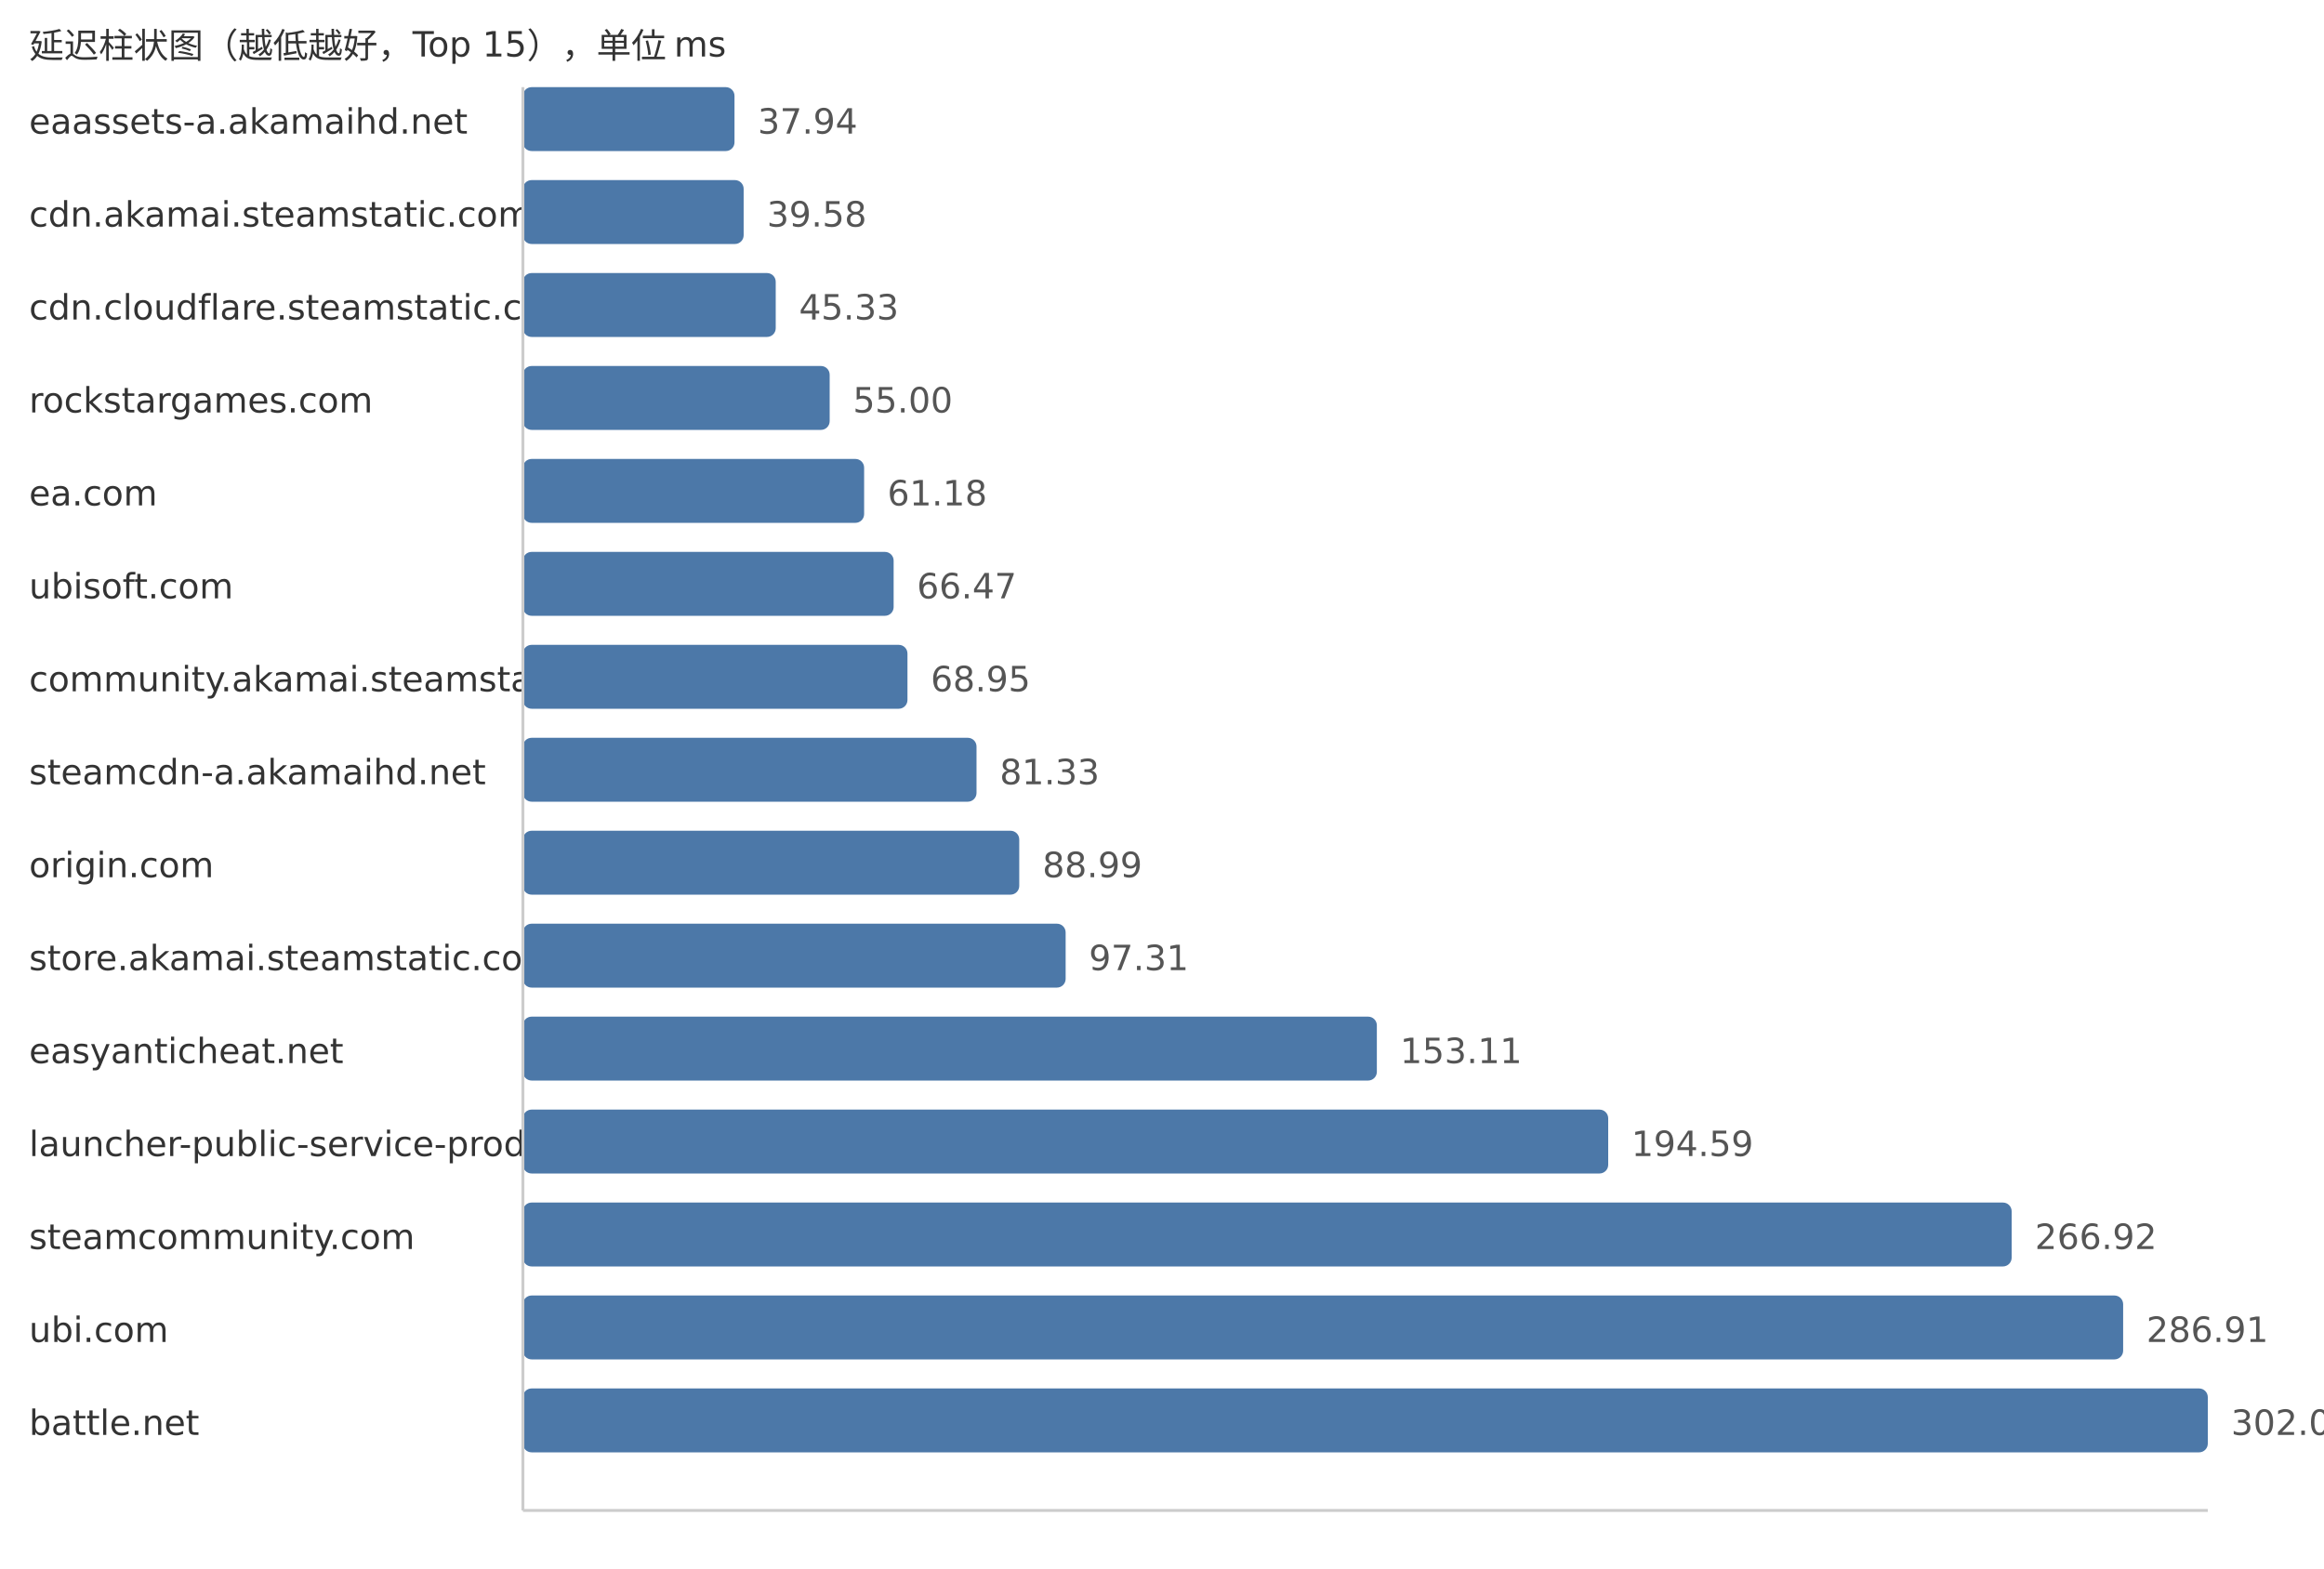
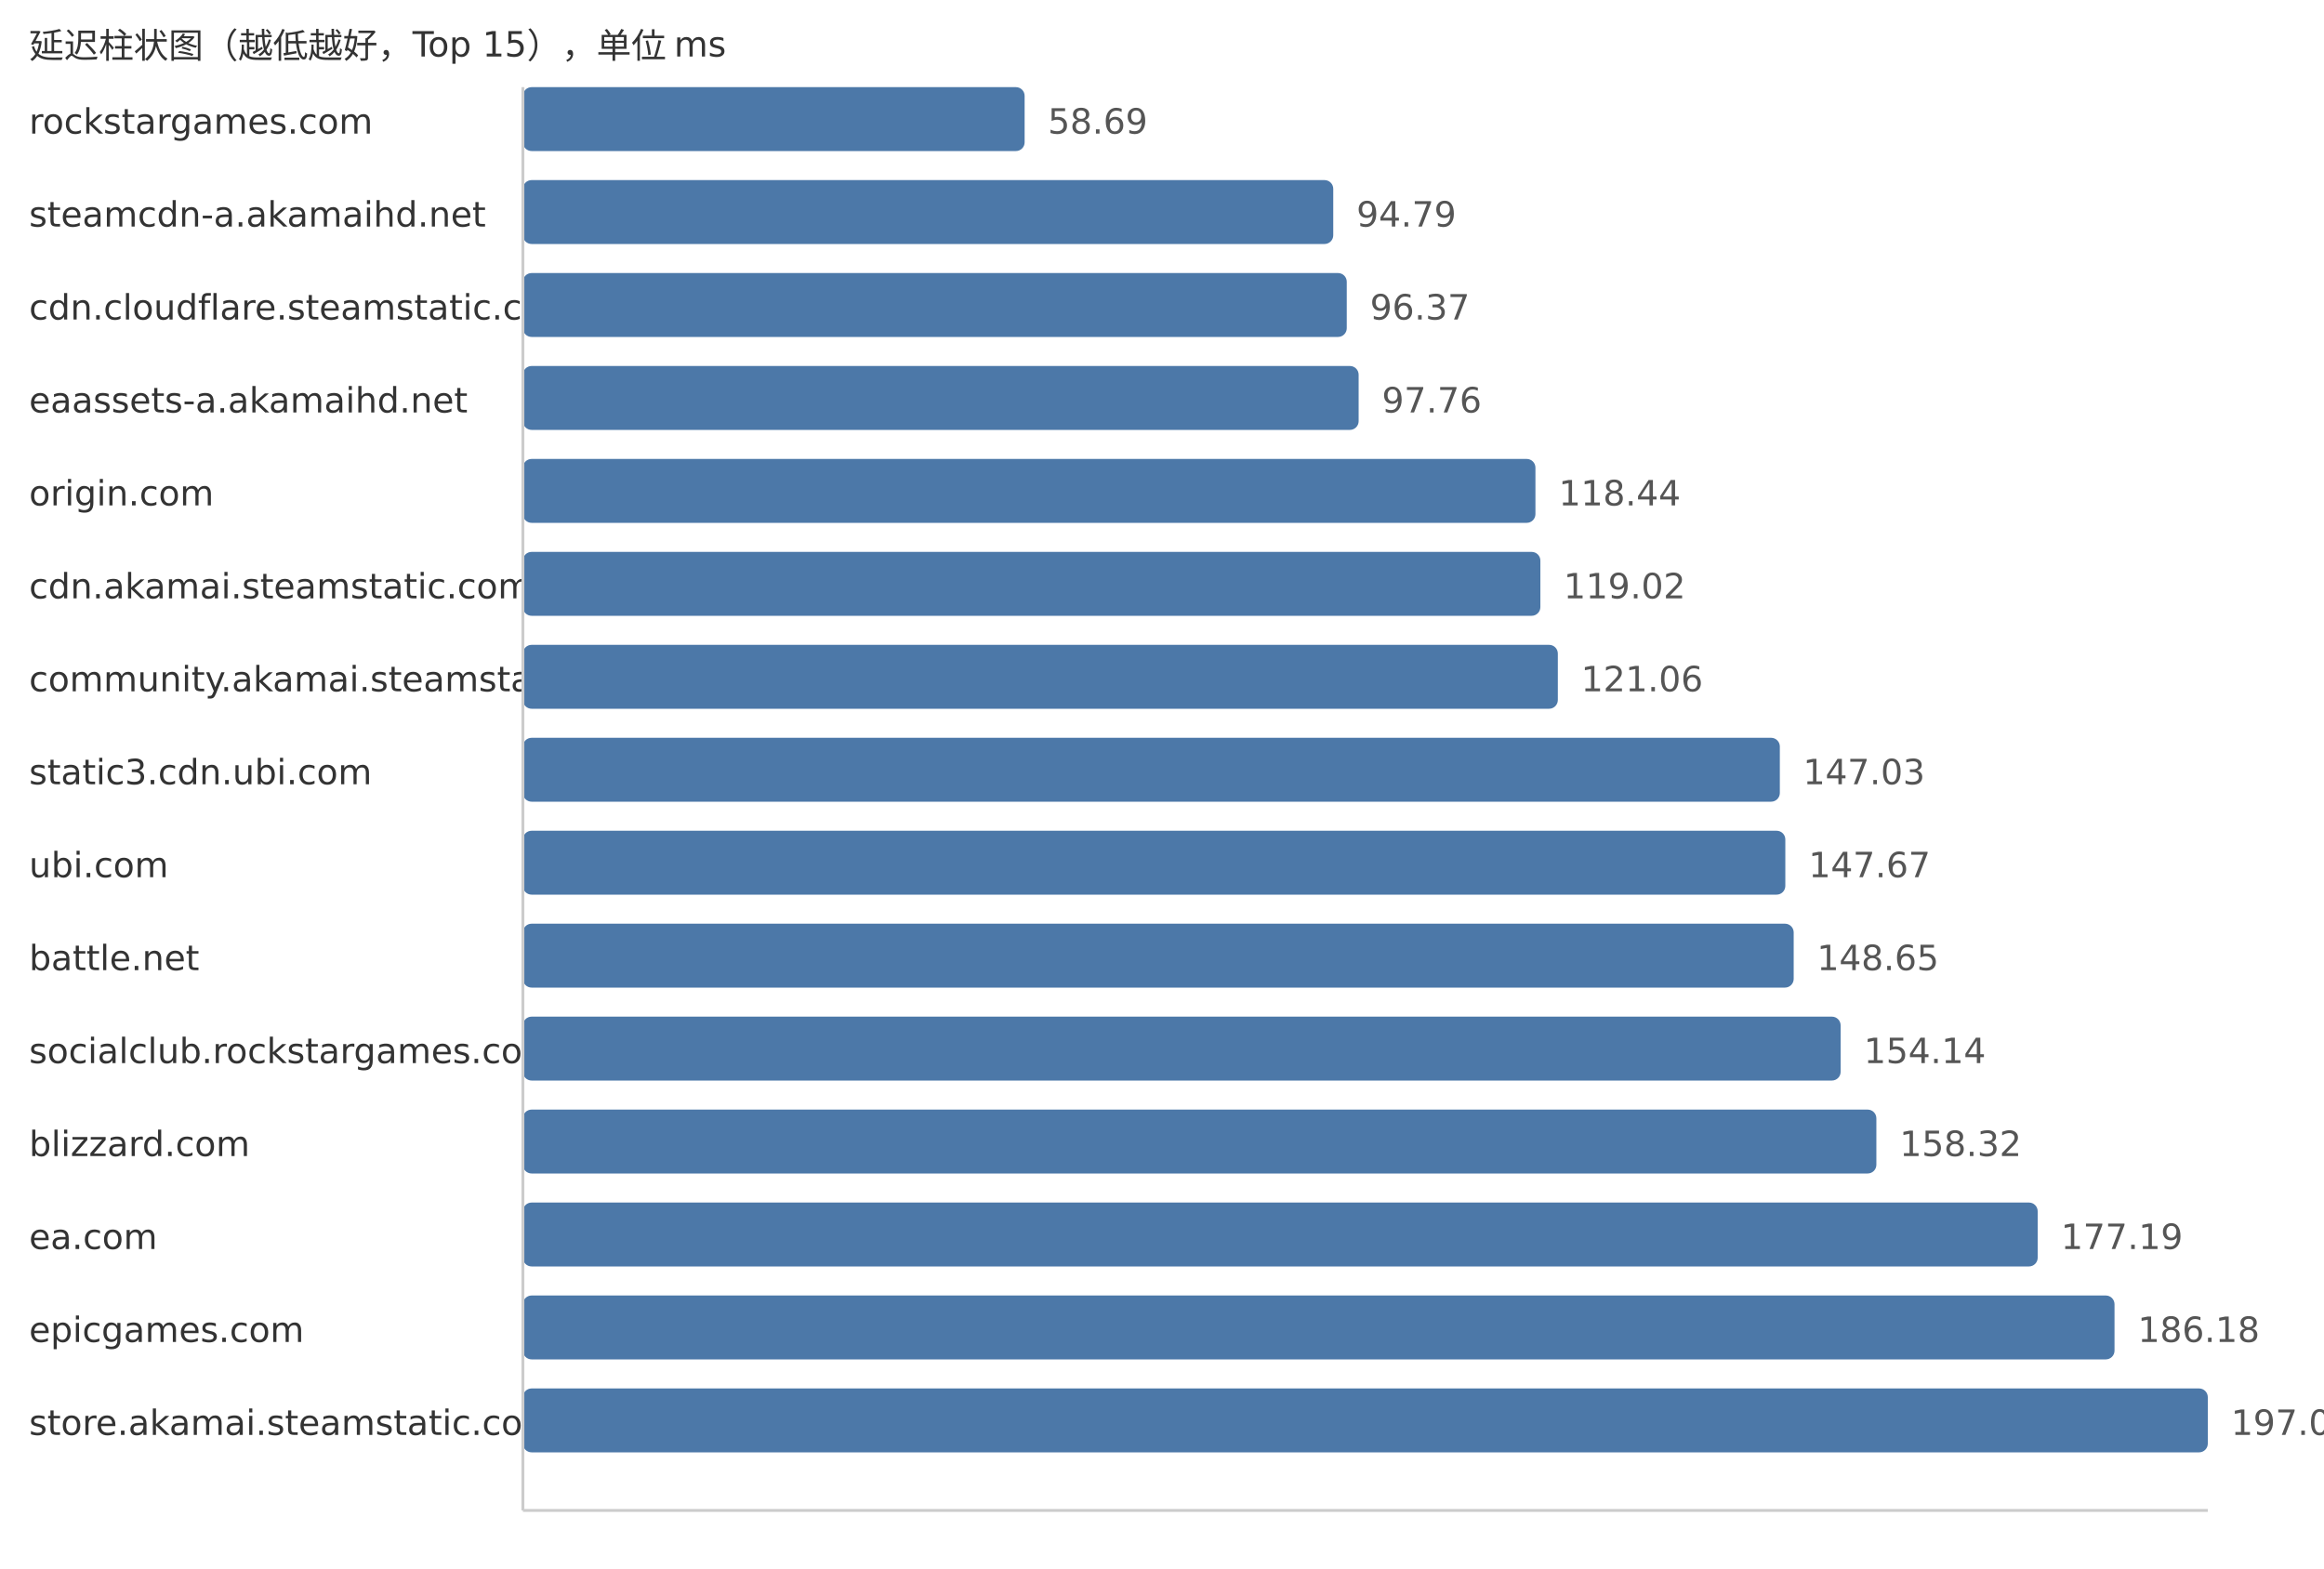
<svg xmlns="http://www.w3.org/2000/svg" width="800" height="540">
  <style> .label{font-family:DejaVu Sans,Verdana,Geneva,sans-serif;font-size:12px;fill:#333} .value{font-family:DejaVu Sans,Verdana,Geneva,sans-serif;font-size:12px;fill:#555} </style>
  <text x="10" y="20" class="label">延迟柱状图（越低越好，Top 15），单位 ms</text>
-   <text x="10" y="46" class="label">eaassets-a.akamaihd.net</text>
-   <rect x="180" y="30" width="72.84" height="22" fill="#4c78a8" rx="3" />
-   <text x="260.84" y="46" class="value">37.94</text>
-   <text x="10" y="78" class="label">cdn.akamai.steamstatic.com</text>
-   <rect x="180" y="62" width="75.99" height="22" fill="#4c78a8" rx="3" />
-   <text x="263.99" y="78" class="value">39.58</text>
+   <text x="10" y="46" class="label">rockstargames.com</text>
+   <rect x="180" y="30" width="172.71" height="22" fill="#4c78a8" rx="3" />
+   <text x="360.71" y="46" class="value">58.69</text>
+   <text x="10" y="78" class="label">steamcdn-a.akamaihd.net</text>
+   <rect x="180" y="62" width="278.95" height="22" fill="#4c78a8" rx="3" />
+   <text x="466.95" y="78" class="value">94.79</text>
  <text x="10" y="110" class="label">cdn.cloudflare.steamstatic.com</text>
-   <rect x="180" y="94" width="87.03" height="22" fill="#4c78a8" rx="3" />
-   <text x="275.03" y="110" class="value">45.33</text>
-   <text x="10" y="142" class="label">rockstargames.com</text>
-   <rect x="180" y="126" width="105.6" height="22" fill="#4c78a8" rx="3" />
-   <text x="293.6" y="142" class="value">55.00</text>
-   <text x="10" y="174" class="label">ea.com</text>
-   <rect x="180" y="158" width="117.46" height="22" fill="#4c78a8" rx="3" />
-   <text x="305.46" y="174" class="value">61.18</text>
-   <text x="10" y="206" class="label">ubisoft.com</text>
-   <rect x="180" y="190" width="127.62" height="22" fill="#4c78a8" rx="3" />
-   <text x="315.62" y="206" class="value">66.47</text>
+   <rect x="180" y="94" width="283.6" height="22" fill="#4c78a8" rx="3" />
+   <text x="471.6" y="110" class="value">96.37</text>
+   <text x="10" y="142" class="label">eaassets-a.akamaihd.net</text>
+   <rect x="180" y="126" width="287.69" height="22" fill="#4c78a8" rx="3" />
+   <text x="475.69" y="142" class="value">97.76</text>
+   <text x="10" y="174" class="label">origin.com</text>
+   <rect x="180" y="158" width="348.55" height="22" fill="#4c78a8" rx="3" />
+   <text x="536.55" y="174" class="value">118.44</text>
+   <text x="10" y="206" class="label">cdn.akamai.steamstatic.com</text>
+   <rect x="180" y="190" width="350.25" height="22" fill="#4c78a8" rx="3" />
+   <text x="538.25" y="206" class="value">119.02</text>
  <text x="10" y="238" class="label">community.akamai.steamstatic.com</text>
-   <rect x="180" y="222" width="132.38" height="22" fill="#4c78a8" rx="3" />
-   <text x="320.38" y="238" class="value">68.95</text>
-   <text x="10" y="270" class="label">steamcdn-a.akamaihd.net</text>
-   <rect x="180" y="254" width="156.15" height="22" fill="#4c78a8" rx="3" />
-   <text x="344.15" y="270" class="value">81.33</text>
-   <text x="10" y="302" class="label">origin.com</text>
-   <rect x="180" y="286" width="170.86" height="22" fill="#4c78a8" rx="3" />
-   <text x="358.86" y="302" class="value">88.99</text>
-   <text x="10" y="334" class="label">store.akamai.steamstatic.com</text>
-   <rect x="180" y="318" width="186.83" height="22" fill="#4c78a8" rx="3" />
-   <text x="374.83" y="334" class="value">97.31</text>
-   <text x="10" y="366" class="label">easyanticheat.net</text>
-   <rect x="180" y="350" width="293.96" height="22" fill="#4c78a8" rx="3" />
-   <text x="481.96" y="366" class="value">153.11</text>
-   <text x="10" y="398" class="label">launcher-public-service-prod06.ol.epicgames.com</text>
-   <rect x="180" y="382" width="373.6" height="22" fill="#4c78a8" rx="3" />
-   <text x="561.6" y="398" class="value">194.59</text>
-   <text x="10" y="430" class="label">steamcommunity.com</text>
-   <rect x="180" y="414" width="512.48" height="22" fill="#4c78a8" rx="3" />
-   <text x="700.48" y="430" class="value">266.92</text>
-   <text x="10" y="462" class="label">ubi.com</text>
-   <rect x="180" y="446" width="550.86" height="22" fill="#4c78a8" rx="3" />
-   <text x="738.86" y="462" class="value">286.91</text>
-   <text x="10" y="494" class="label">battle.net</text>
+   <rect x="180" y="222" width="356.26" height="22" fill="#4c78a8" rx="3" />
+   <text x="544.26" y="238" class="value">121.06</text>
+   <text x="10" y="270" class="label">static3.cdn.ubi.com</text>
+   <rect x="180" y="254" width="432.68" height="22" fill="#4c78a8" rx="3" />
+   <text x="620.68" y="270" class="value">147.03</text>
+   <text x="10" y="302" class="label">ubi.com</text>
+   <rect x="180" y="286" width="434.57" height="22" fill="#4c78a8" rx="3" />
+   <text x="622.57" y="302" class="value">147.67</text>
+   <text x="10" y="334" class="label">battle.net</text>
+   <rect x="180" y="318" width="437.45" height="22" fill="#4c78a8" rx="3" />
+   <text x="625.45" y="334" class="value">148.65</text>
+   <text x="10" y="366" class="label">socialclub.rockstargames.com</text>
+   <rect x="180" y="350" width="453.61" height="22" fill="#4c78a8" rx="3" />
+   <text x="641.61" y="366" class="value">154.14</text>
+   <text x="10" y="398" class="label">blizzard.com</text>
+   <rect x="180" y="382" width="465.91" height="22" fill="#4c78a8" rx="3" />
+   <text x="653.91" y="398" class="value">158.32</text>
+   <text x="10" y="430" class="label">ea.com</text>
+   <rect x="180" y="414" width="521.44" height="22" fill="#4c78a8" rx="3" />
+   <text x="709.44" y="430" class="value">177.19</text>
+   <text x="10" y="462" class="label">epicgames.com</text>
+   <rect x="180" y="446" width="547.89" height="22" fill="#4c78a8" rx="3" />
+   <text x="735.89" y="462" class="value">186.18</text>
+   <text x="10" y="494" class="label">store.akamai.steamstatic.com</text>
  <rect x="180" y="478" width="580.0" height="22" fill="#4c78a8" rx="3" />
-   <text x="768.0" y="494" class="value">302.09</text>
+   <text x="768.0" y="494" class="value">197.09</text>
  <line x1="180" y1="30" x2="180" y2="520" stroke="#ccc" />
  <line x1="180" y1="520" x2="760" y2="520" stroke="#ccc" />
</svg>
